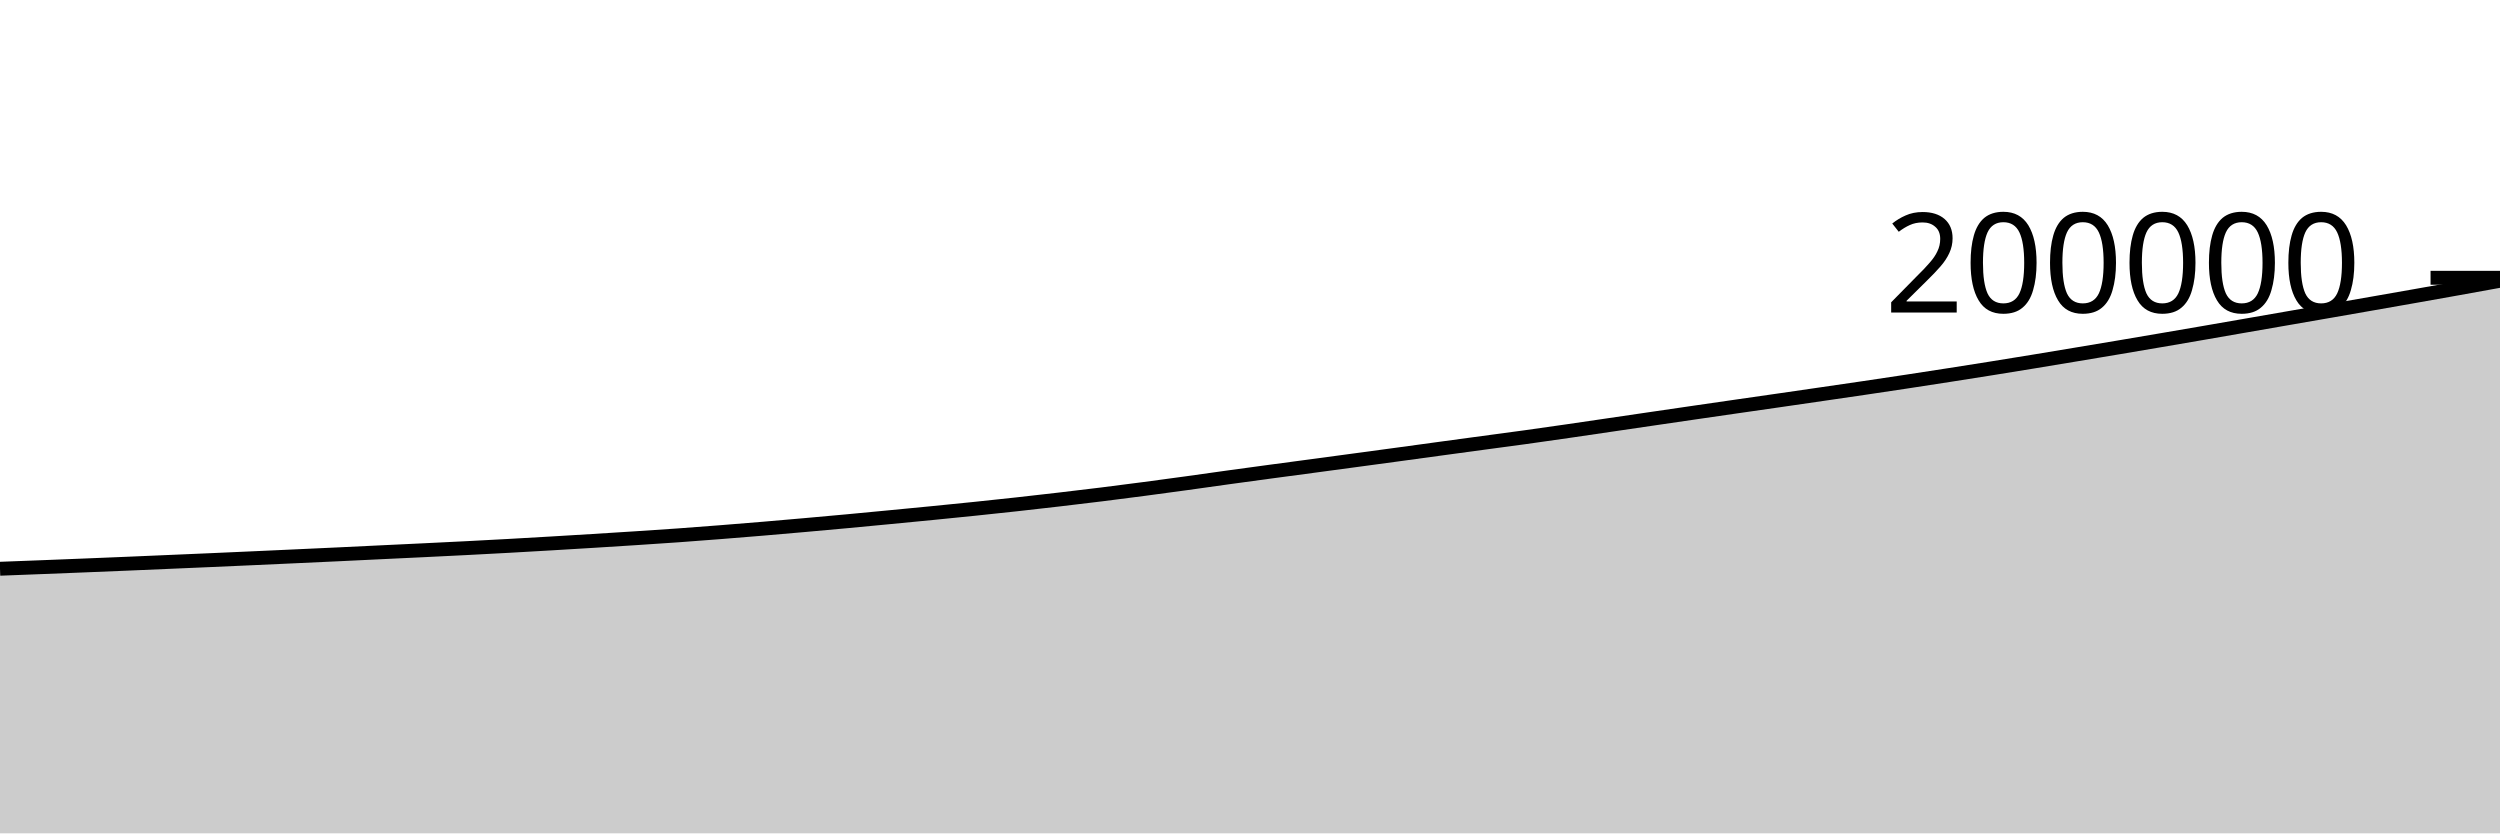
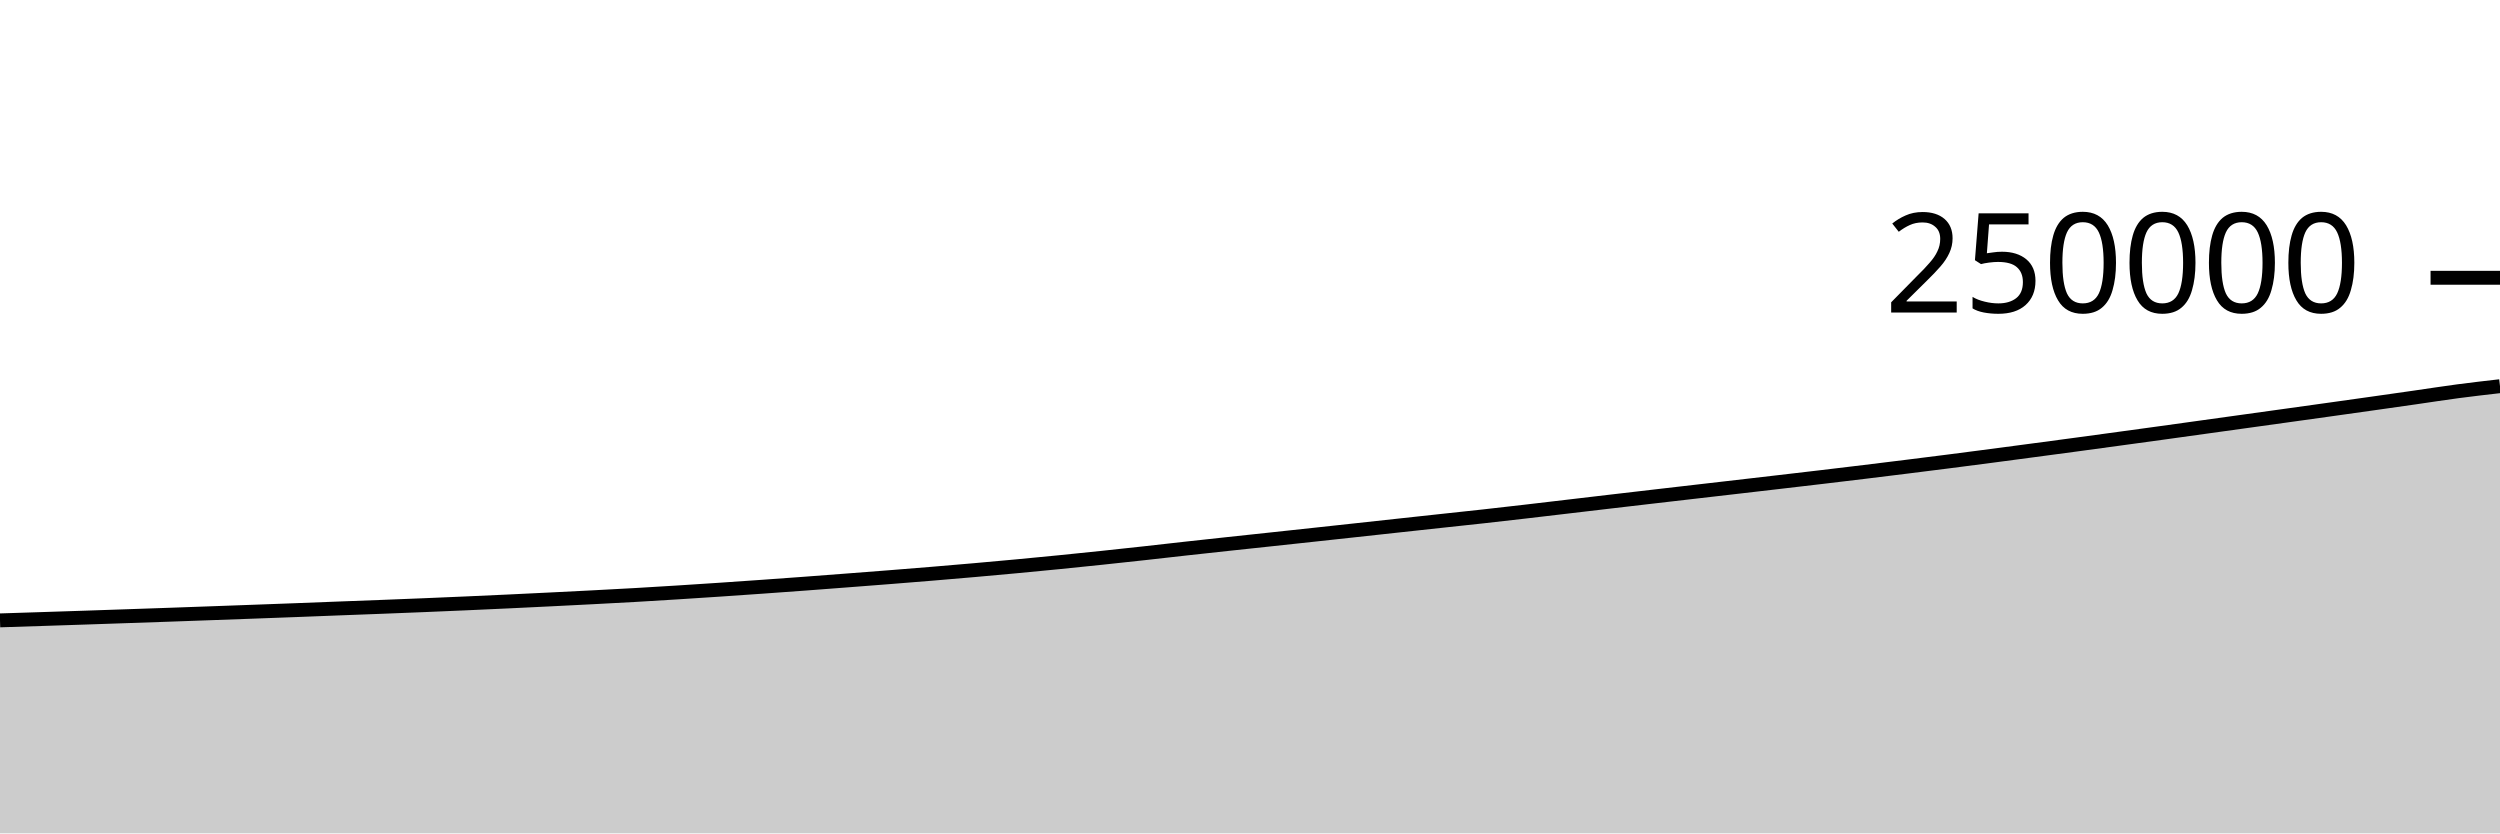
<svg xmlns="http://www.w3.org/2000/svg" viewBox="0 0 180 60">
  <g transform="translate(0,20)">
-     <path class="area" fill="rgba(0, 0, 0, 0.2)" d="M0,20.95C1.017,20.912,2.034,20.873,3.051,20.833C4.068,20.793,5.085,20.753,6.102,20.712C7.119,20.67,8.136,20.629,9.153,20.587C10.169,20.544,11.186,20.5,12.203,20.456C13.22,20.412,14.237,20.369,15.254,20.325C16.271,20.28,17.288,20.235,18.305,20.189C19.322,20.143,20.339,20.097,21.356,20.05C22.373,20.003,23.39,19.957,24.407,19.909C25.424,19.861,26.441,19.81,27.458,19.762C28.475,19.713,29.492,19.666,30.508,19.617C31.525,19.568,32.542,19.518,33.559,19.466C34.576,19.414,35.593,19.36,36.61,19.304C37.627,19.248,38.644,19.189,39.661,19.129C40.678,19.07,41.695,19.008,42.712,18.945C43.729,18.882,44.746,18.818,45.763,18.752C46.78,18.686,47.797,18.62,48.814,18.547C49.831,18.475,50.847,18.396,51.864,18.316C52.881,18.236,53.898,18.153,54.915,18.068C55.932,17.982,56.949,17.893,57.966,17.803C58.983,17.713,60,17.621,61.017,17.527C62.034,17.433,63.051,17.335,64.068,17.237C65.085,17.14,66.102,17.042,67.119,16.942C68.136,16.842,69.153,16.741,70.169,16.635C71.186,16.53,72.203,16.422,73.22,16.31C74.237,16.198,75.254,16.082,76.271,15.963C77.288,15.845,78.305,15.723,79.322,15.597C80.339,15.47,81.356,15.339,82.373,15.205C83.39,15.072,84.407,14.933,85.424,14.793C86.441,14.653,87.458,14.506,88.475,14.365C89.492,14.224,90.508,14.087,91.525,13.95C92.542,13.813,93.559,13.679,94.576,13.542C95.593,13.406,96.61,13.269,97.627,13.131C98.644,12.994,99.661,12.856,100.678,12.718C101.695,12.579,102.712,12.439,103.729,12.301C104.746,12.163,105.763,12.025,106.78,11.887C107.797,11.75,108.814,11.617,109.831,11.476C110.847,11.335,111.864,11.189,112.881,11.042C113.898,10.895,114.915,10.743,115.932,10.594C116.949,10.445,117.966,10.295,118.983,10.146C120,9.997,121.017,9.847,122.034,9.7C123.051,9.552,124.068,9.405,125.085,9.258C126.102,9.112,127.119,8.966,128.136,8.819C129.153,8.672,130.169,8.524,131.186,8.376C132.203,8.228,133.22,8.081,134.237,7.93C135.254,7.779,136.271,7.627,137.288,7.473C138.305,7.318,139.322,7.161,140.339,7.003C141.356,6.844,142.373,6.685,143.39,6.522C144.407,6.36,145.424,6.194,146.441,6.027C147.458,5.86,148.475,5.691,149.492,5.521C150.508,5.352,151.525,5.182,152.542,5.011C153.559,4.839,154.576,4.666,155.593,4.493C156.61,4.32,157.627,4.146,158.644,3.97C159.661,3.795,160.678,3.617,161.695,3.44C162.712,3.264,163.729,3.086,164.746,2.909C165.763,2.733,166.78,2.557,167.797,2.38C168.814,2.203,169.831,2.026,170.847,1.847C171.864,1.669,172.881,1.491,173.898,1.311C174.915,1.131,175.932,0.95,176.949,0.768C177.966,0.585,178.983,0.401,180,0.216L180,40C178.983,40,177.966,40,176.949,40C175.932,40,174.915,40,173.898,40C172.881,40,171.864,40,170.847,40C169.831,40,168.814,40,167.797,40C166.78,40,165.763,40,164.746,40C163.729,40,162.712,40,161.695,40C160.678,40,159.661,40,158.644,40C157.627,40,156.61,40,155.593,40C154.576,40,153.559,40,152.542,40C151.525,40,150.508,40,149.492,40C148.475,40,147.458,40,146.441,40C145.424,40,144.407,40,143.39,40C142.373,40,141.356,40,140.339,40C139.322,40,138.305,40,137.288,40C136.271,40,135.254,40,134.237,40C133.22,40,132.203,40,131.186,40C130.169,40,129.153,40,128.136,40C127.119,40,126.102,40,125.085,40C124.068,40,123.051,40,122.034,40C121.017,40,120,40,118.983,40C117.966,40,116.949,40,115.932,40C114.915,40,113.898,40,112.881,40C111.864,40,110.847,40,109.831,40C108.814,40,107.797,40,106.78,40C105.763,40,104.746,40,103.729,40C102.712,40,101.695,40,100.678,40C99.661,40,98.644,40,97.627,40C96.61,40,95.593,40,94.576,40C93.559,40,92.542,40,91.525,40C90.508,40,89.492,40,88.475,40C87.458,40,86.441,40,85.424,40C84.407,40,83.39,40,82.373,40C81.356,40,80.339,40,79.322,40C78.305,40,77.288,40,76.271,40C75.254,40,74.237,40,73.22,40C72.203,40,71.186,40,70.169,40C69.153,40,68.136,40,67.119,40C66.102,40,65.085,40,64.068,40C63.051,40,62.034,40,61.017,40C60,40,58.983,40,57.966,40C56.949,40,55.932,40,54.915,40C53.898,40,52.881,40,51.864,40C50.847,40,49.831,40,48.814,40C47.797,40,46.78,40,45.763,40C44.746,40,43.729,40,42.712,40C41.695,40,40.678,40,39.661,40C38.644,40,37.627,40,36.61,40C35.593,40,34.576,40,33.559,40C32.542,40,31.525,40,30.508,40C29.492,40,28.475,40,27.458,40C26.441,40,25.424,40,24.407,40C23.39,40,22.373,40,21.356,40C20.339,40,19.322,40,18.305,40C17.288,40,16.271,40,15.254,40C14.237,40,13.22,40,12.203,40C11.186,40,10.169,40,9.153,40C8.136,40,7.119,40,6.102,40C5.085,40,4.068,40,3.051,40C2.034,40,1.017,40,0,40Z" />
-     <path class="line" stroke="black" fill="none" d="M0,20.95C1.017,20.912,2.034,20.873,3.051,20.833C4.068,20.793,5.085,20.753,6.102,20.712C7.119,20.67,8.136,20.629,9.153,20.587C10.169,20.544,11.186,20.5,12.203,20.456C13.22,20.412,14.237,20.369,15.254,20.325C16.271,20.28,17.288,20.235,18.305,20.189C19.322,20.143,20.339,20.097,21.356,20.05C22.373,20.003,23.39,19.957,24.407,19.909C25.424,19.861,26.441,19.81,27.458,19.762C28.475,19.713,29.492,19.666,30.508,19.617C31.525,19.568,32.542,19.518,33.559,19.466C34.576,19.414,35.593,19.36,36.61,19.304C37.627,19.248,38.644,19.189,39.661,19.129C40.678,19.07,41.695,19.008,42.712,18.945C43.729,18.882,44.746,18.818,45.763,18.752C46.78,18.686,47.797,18.62,48.814,18.547C49.831,18.475,50.847,18.396,51.864,18.316C52.881,18.236,53.898,18.153,54.915,18.068C55.932,17.982,56.949,17.893,57.966,17.803C58.983,17.713,60,17.621,61.017,17.527C62.034,17.433,63.051,17.335,64.068,17.237C65.085,17.14,66.102,17.042,67.119,16.942C68.136,16.842,69.153,16.741,70.169,16.635C71.186,16.53,72.203,16.422,73.22,16.31C74.237,16.198,75.254,16.082,76.271,15.963C77.288,15.845,78.305,15.723,79.322,15.597C80.339,15.47,81.356,15.339,82.373,15.205C83.39,15.072,84.407,14.933,85.424,14.793C86.441,14.653,87.458,14.506,88.475,14.365C89.492,14.224,90.508,14.087,91.525,13.95C92.542,13.813,93.559,13.679,94.576,13.542C95.593,13.406,96.61,13.269,97.627,13.131C98.644,12.994,99.661,12.856,100.678,12.718C101.695,12.579,102.712,12.439,103.729,12.301C104.746,12.163,105.763,12.025,106.78,11.887C107.797,11.75,108.814,11.617,109.831,11.476C110.847,11.335,111.864,11.189,112.881,11.042C113.898,10.895,114.915,10.743,115.932,10.594C116.949,10.445,117.966,10.295,118.983,10.146C120,9.997,121.017,9.847,122.034,9.7C123.051,9.552,124.068,9.405,125.085,9.258C126.102,9.112,127.119,8.966,128.136,8.819C129.153,8.672,130.169,8.524,131.186,8.376C132.203,8.228,133.22,8.081,134.237,7.93C135.254,7.779,136.271,7.627,137.288,7.473C138.305,7.318,139.322,7.161,140.339,7.003C141.356,6.844,142.373,6.685,143.39,6.522C144.407,6.36,145.424,6.194,146.441,6.027C147.458,5.86,148.475,5.691,149.492,5.521C150.508,5.352,151.525,5.182,152.542,5.011C153.559,4.839,154.576,4.666,155.593,4.493C156.61,4.32,157.627,4.146,158.644,3.97C159.661,3.795,160.678,3.617,161.695,3.44C162.712,3.264,163.729,3.086,164.746,2.909C165.763,2.733,166.78,2.557,167.797,2.38C168.814,2.203,169.831,2.026,170.847,1.847C171.864,1.669,172.881,1.491,173.898,1.311C174.915,1.131,175.932,0.95,176.949,0.768C177.966,0.585,178.983,0.401,180,0.216" />
+     <path class="area" fill="rgba(0, 0, 0, 0.2)" d="M0,24.667C1.017,24.634,2.034,24.602,3.051,24.569C4.068,24.536,5.085,24.503,6.102,24.469C7.119,24.435,8.136,24.4,9.153,24.365C10.169,24.33,11.186,24.295,12.203,24.26C13.22,24.224,14.237,24.188,15.254,24.151C16.271,24.115,17.288,24.078,18.305,24.04C19.322,24.003,20.339,23.966,21.356,23.927C22.373,23.889,23.39,23.848,24.407,23.809C25.424,23.77,26.441,23.733,27.458,23.694C28.475,23.654,29.492,23.614,30.508,23.573C31.525,23.531,32.542,23.488,33.559,23.443C34.576,23.399,35.593,23.351,36.61,23.304C37.627,23.256,38.644,23.206,39.661,23.156C40.678,23.106,41.695,23.055,42.712,23.002C43.729,22.949,44.746,22.896,45.763,22.838C46.78,22.78,47.797,22.717,48.814,22.653C49.831,22.589,50.847,22.523,51.864,22.454C52.881,22.386,53.898,22.315,54.915,22.243C55.932,22.17,56.949,22.097,57.966,22.022C58.983,21.946,60,21.868,61.017,21.79C62.034,21.712,63.051,21.634,64.068,21.554C65.085,21.473,66.102,21.392,67.119,21.308C68.136,21.224,69.153,21.137,70.169,21.048C71.186,20.958,72.203,20.866,73.22,20.771C74.237,20.676,75.254,20.578,76.271,20.477C77.288,20.376,78.305,20.271,79.322,20.164C80.339,20.057,81.356,19.947,82.373,19.835C83.39,19.723,84.407,19.604,85.424,19.492C86.441,19.38,87.458,19.27,88.475,19.16C89.492,19.05,90.508,18.943,91.525,18.834C92.542,18.725,93.559,18.615,94.576,18.505C95.593,18.395,96.61,18.285,97.627,18.174C98.644,18.063,99.661,17.951,100.678,17.841C101.695,17.73,102.712,17.62,103.729,17.51C104.746,17.4,105.763,17.294,106.78,17.181C107.797,17.068,108.814,16.951,109.831,16.834C110.847,16.716,111.864,16.595,112.881,16.475C113.898,16.356,114.915,16.236,115.932,16.116C116.949,15.997,117.966,15.878,118.983,15.76C120,15.641,121.017,15.524,122.034,15.407C123.051,15.289,124.068,15.172,125.085,15.055C126.102,14.937,127.119,14.82,128.136,14.701C129.153,14.583,130.169,14.464,131.186,14.344C132.203,14.224,133.22,14.102,134.237,13.978C135.254,13.855,136.271,13.729,137.288,13.602C138.305,13.475,139.322,13.348,140.339,13.218C141.356,13.088,142.373,12.955,143.39,12.822C144.407,12.688,145.424,12.552,146.441,12.417C147.458,12.281,148.475,12.146,149.492,12.009C150.508,11.872,151.525,11.733,152.542,11.594C153.559,11.456,154.576,11.317,155.593,11.176C156.61,11.036,157.627,10.894,158.644,10.752C159.661,10.611,160.678,10.469,161.695,10.328C162.712,10.186,163.729,10.046,164.746,9.904C165.763,9.762,166.78,9.62,167.797,9.478C168.814,9.335,169.831,9.193,170.847,9.049C171.864,8.905,172.881,8.76,173.898,8.614C174.915,8.468,175.932,8.308,176.949,8.173C177.966,8.038,178.983,7.922,180,7.805L180,40C178.983,40,177.966,40,176.949,40C175.932,40,174.915,40,173.898,40C172.881,40,171.864,40,170.847,40C169.831,40,168.814,40,167.797,40C166.78,40,165.763,40,164.746,40C163.729,40,162.712,40,161.695,40C160.678,40,159.661,40,158.644,40C157.627,40,156.61,40,155.593,40C154.576,40,153.559,40,152.542,40C151.525,40,150.508,40,149.492,40C148.475,40,147.458,40,146.441,40C145.424,40,144.407,40,143.39,40C142.373,40,141.356,40,140.339,40C139.322,40,138.305,40,137.288,40C136.271,40,135.254,40,134.237,40C133.22,40,132.203,40,131.186,40C130.169,40,129.153,40,128.136,40C127.119,40,126.102,40,125.085,40C124.068,40,123.051,40,122.034,40C121.017,40,120,40,118.983,40C117.966,40,116.949,40,115.932,40C114.915,40,113.898,40,112.881,40C111.864,40,110.847,40,109.831,40C108.814,40,107.797,40,106.78,40C105.763,40,104.746,40,103.729,40C102.712,40,101.695,40,100.678,40C99.661,40,98.644,40,97.627,40C96.61,40,95.593,40,94.576,40C93.559,40,92.542,40,91.525,40C90.508,40,89.492,40,88.475,40C87.458,40,86.441,40,85.424,40C84.407,40,83.39,40,82.373,40C81.356,40,80.339,40,79.322,40C78.305,40,77.288,40,76.271,40C75.254,40,74.237,40,73.22,40C72.203,40,71.186,40,70.169,40C69.153,40,68.136,40,67.119,40C66.102,40,65.085,40,64.068,40C63.051,40,62.034,40,61.017,40C60,40,58.983,40,57.966,40C56.949,40,55.932,40,54.915,40C53.898,40,52.881,40,51.864,40C50.847,40,49.831,40,48.814,40C47.797,40,46.78,40,45.763,40C44.746,40,43.729,40,42.712,40C41.695,40,40.678,40,39.661,40C38.644,40,37.627,40,36.61,40C35.593,40,34.576,40,33.559,40C32.542,40,31.525,40,30.508,40C29.492,40,28.475,40,27.458,40C26.441,40,25.424,40,24.407,40C23.39,40,22.373,40,21.356,40C20.339,40,19.322,40,18.305,40C17.288,40,16.271,40,15.254,40C14.237,40,13.22,40,12.203,40C11.186,40,10.169,40,9.153,40C8.136,40,7.119,40,6.102,40C5.085,40,4.068,40,3.051,40C2.034,40,1.017,40,0,40Z" />
+     <path class="line" stroke="black" fill="none" d="M0,24.667C1.017,24.634,2.034,24.602,3.051,24.569C4.068,24.536,5.085,24.503,6.102,24.469C7.119,24.435,8.136,24.4,9.153,24.365C10.169,24.33,11.186,24.295,12.203,24.26C13.22,24.224,14.237,24.188,15.254,24.151C16.271,24.115,17.288,24.078,18.305,24.04C19.322,24.003,20.339,23.966,21.356,23.927C22.373,23.889,23.39,23.848,24.407,23.809C25.424,23.77,26.441,23.733,27.458,23.694C28.475,23.654,29.492,23.614,30.508,23.573C31.525,23.531,32.542,23.488,33.559,23.443C34.576,23.399,35.593,23.351,36.61,23.304C37.627,23.256,38.644,23.206,39.661,23.156C40.678,23.106,41.695,23.055,42.712,23.002C43.729,22.949,44.746,22.896,45.763,22.838C46.78,22.78,47.797,22.717,48.814,22.653C49.831,22.589,50.847,22.523,51.864,22.454C52.881,22.386,53.898,22.315,54.915,22.243C55.932,22.17,56.949,22.097,57.966,22.022C58.983,21.946,60,21.868,61.017,21.79C62.034,21.712,63.051,21.634,64.068,21.554C65.085,21.473,66.102,21.392,67.119,21.308C68.136,21.224,69.153,21.137,70.169,21.048C71.186,20.958,72.203,20.866,73.22,20.771C74.237,20.676,75.254,20.578,76.271,20.477C77.288,20.376,78.305,20.271,79.322,20.164C80.339,20.057,81.356,19.947,82.373,19.835C83.39,19.723,84.407,19.604,85.424,19.492C86.441,19.38,87.458,19.27,88.475,19.16C89.492,19.05,90.508,18.943,91.525,18.834C92.542,18.725,93.559,18.615,94.576,18.505C95.593,18.395,96.61,18.285,97.627,18.174C98.644,18.063,99.661,17.951,100.678,17.841C101.695,17.73,102.712,17.62,103.729,17.51C104.746,17.4,105.763,17.294,106.78,17.181C107.797,17.068,108.814,16.951,109.831,16.834C110.847,16.716,111.864,16.595,112.881,16.475C113.898,16.356,114.915,16.236,115.932,16.116C116.949,15.997,117.966,15.878,118.983,15.76C120,15.641,121.017,15.524,122.034,15.407C123.051,15.289,124.068,15.172,125.085,15.055C126.102,14.937,127.119,14.82,128.136,14.701C129.153,14.583,130.169,14.464,131.186,14.344C132.203,14.224,133.22,14.102,134.237,13.978C135.254,13.855,136.271,13.729,137.288,13.602C138.305,13.475,139.322,13.348,140.339,13.218C141.356,13.088,142.373,12.955,143.39,12.822C144.407,12.688,145.424,12.552,146.441,12.417C147.458,12.281,148.475,12.146,149.492,12.009C150.508,11.872,151.525,11.733,152.542,11.594C153.559,11.456,154.576,11.317,155.593,11.176C156.61,11.036,157.627,10.894,158.644,10.752C159.661,10.611,160.678,10.469,161.695,10.328C162.712,10.186,163.729,10.046,164.746,9.904C165.763,9.762,166.78,9.62,167.797,9.478C168.814,9.335,169.831,9.193,170.847,9.049C171.864,8.905,172.881,8.76,173.898,8.614C174.915,8.468,175.932,8.308,176.949,8.173C177.966,8.038,178.983,7.922,180,7.805" />
    <path class="axis-ceiling" stroke-width="1" stroke="black" fill="none" d="M175,0L180,0" />
-     <text class="axis-ceiling-label" font-family="sans-serif" text-anchor="end" font-size="10px" x="170" y="2.5">200000</text>
+     <text class="axis-ceiling-label" font-family="sans-serif" text-anchor="end" font-size="10px" x="170" y="2.5">250000</text>
  </g>
</svg>
